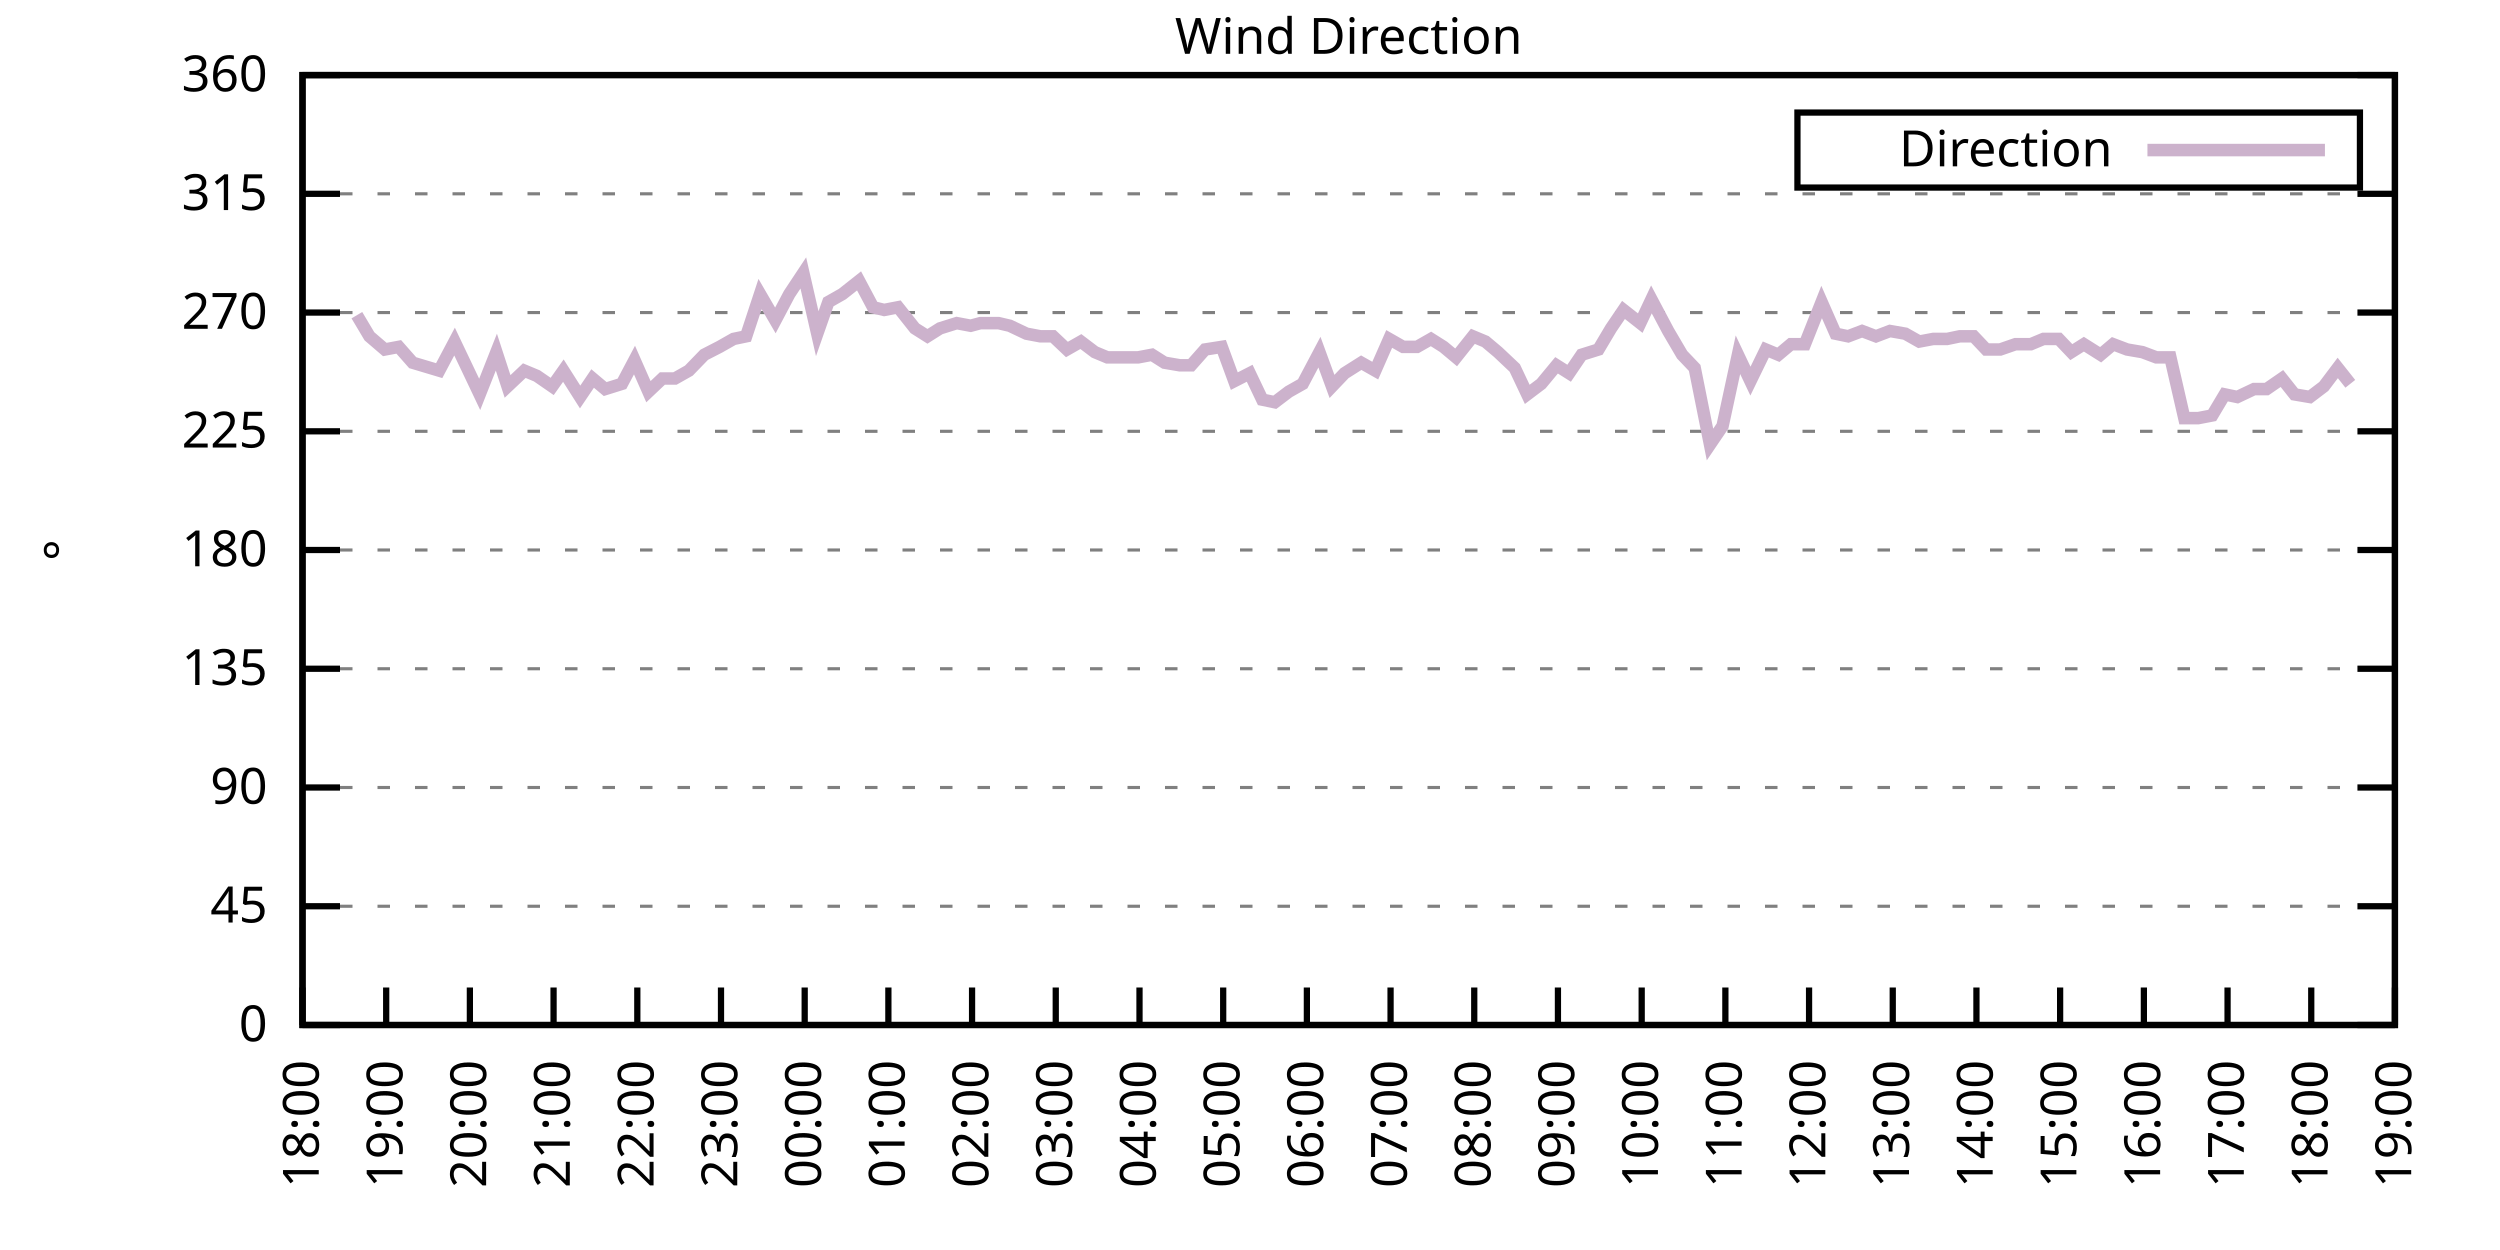
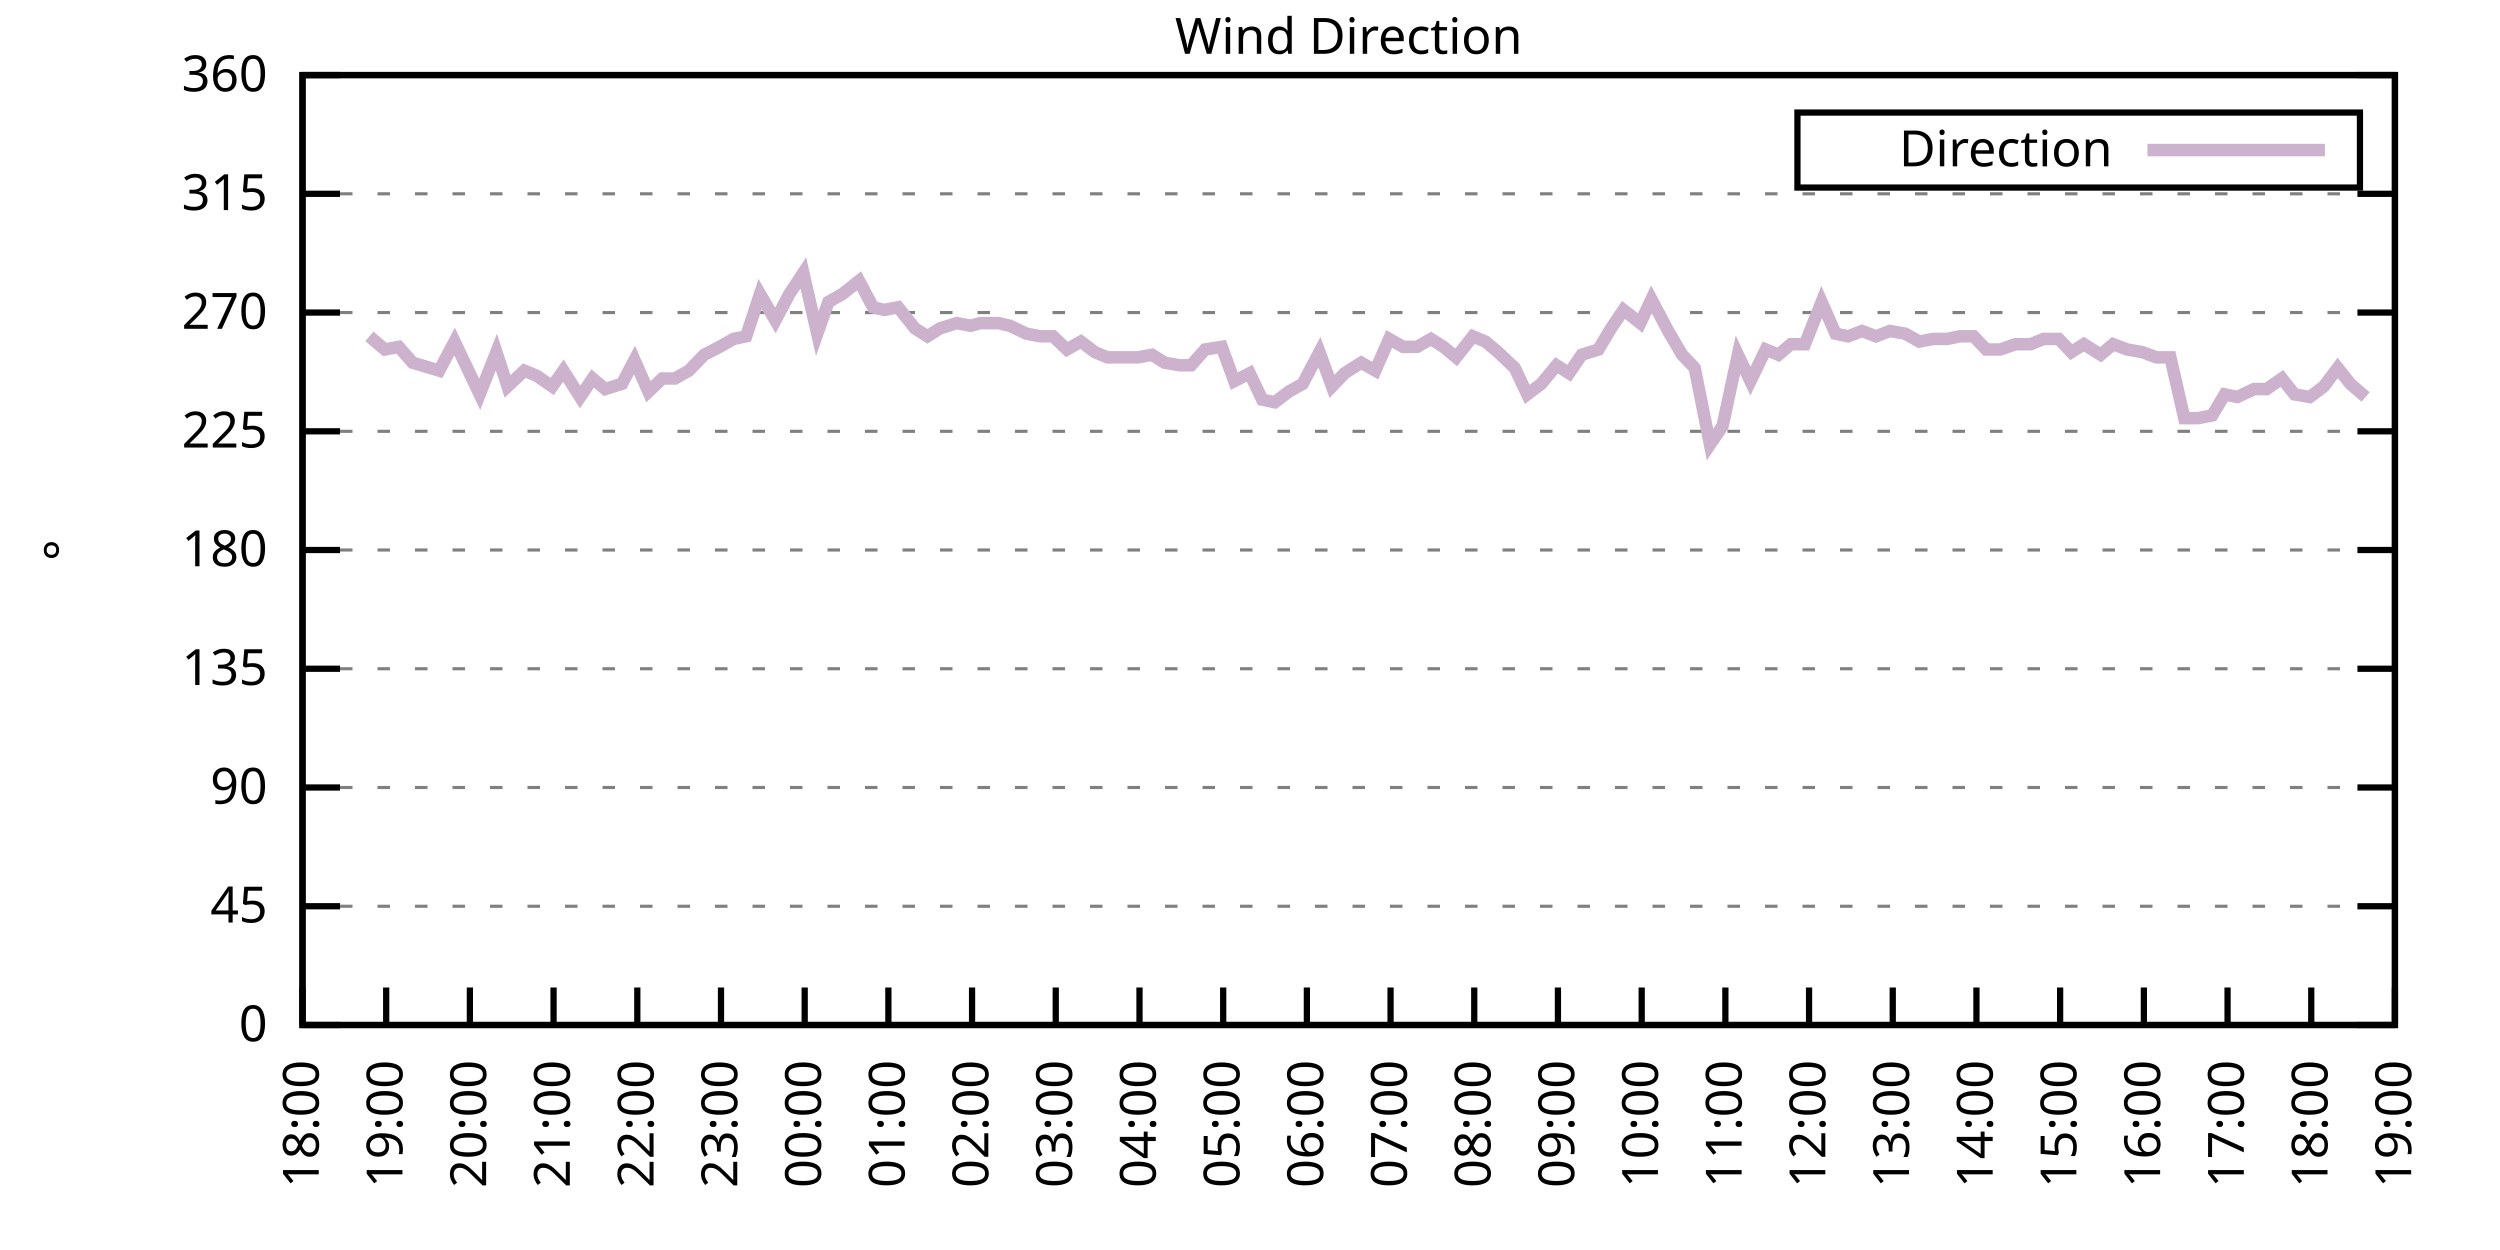
<svg xmlns="http://www.w3.org/2000/svg" xmlns:xlink="http://www.w3.org/1999/xlink" width="400" height="200" viewBox="0 0 400 200">
  <g id="gnuplot_canvas">
    <rect x="0" y="0" width="400" height="200" fill="none" />
    <defs>
      <circle id="gpDot" r="0.5" stroke-width="0.5" stroke="currentColor" />
      <path id="gpPt0" stroke-width="0.333" stroke="currentColor" d="M-1,0 h2 M0,-1 v2" />
      <path id="gpPt1" stroke-width="0.333" stroke="currentColor" d="M-1,-1 L1,1 M1,-1 L-1,1" />
      <path id="gpPt2" stroke-width="0.333" stroke="currentColor" d="M-1,0 L1,0 M0,-1 L0,1 M-1,-1 L1,1 M-1,1 L1,-1" />
      <rect id="gpPt3" stroke-width="0.333" stroke="currentColor" x="-1" y="-1" width="2" height="2" />
      <rect id="gpPt4" stroke-width="0.333" stroke="currentColor" fill="currentColor" x="-1" y="-1" width="2" height="2" />
      <circle id="gpPt5" stroke-width="0.333" stroke="currentColor" cx="0" cy="0" r="1" />
      <use xlink:href="#gpPt5" id="gpPt6" fill="currentColor" stroke="none" />
      <path id="gpPt7" stroke-width="0.333" stroke="currentColor" d="M0,-1.33 L-1.33,0.67 L1.33,0.67 z" />
      <use xlink:href="#gpPt7" id="gpPt8" fill="currentColor" stroke="none" />
      <use xlink:href="#gpPt7" id="gpPt9" stroke="currentColor" transform="rotate(180)" />
      <use xlink:href="#gpPt9" id="gpPt10" fill="currentColor" stroke="none" />
      <use xlink:href="#gpPt3" id="gpPt11" stroke="currentColor" transform="rotate(45)" />
      <use xlink:href="#gpPt11" id="gpPt12" fill="currentColor" stroke="none" />
      <path id="gpPt13" stroke-width="0.333" stroke="currentColor" d="M0,1.330 L1.265,0.411 L0.782,-1.067 L-0.782,-1.076 L-1.265,0.411 z" />
      <use xlink:href="#gpPt13" id="gpPt14" fill="currentColor" stroke="none" />
      <filter id="textbox" filterUnits="objectBoundingBox" x="0" y="0" height="1" width="1">
        <feFlood flood-color="white" flood-opacity="1" result="bgnd" />
        <feComposite in="SourceGraphic" in2="bgnd" operator="atop" />
      </filter>
      <filter id="greybox" filterUnits="objectBoundingBox" x="0" y="0" height="1" width="1">
        <feFlood flood-color="lightgrey" flood-opacity="1" result="grey" />
        <feComposite in="SourceGraphic" in2="grey" operator="atop" />
      </filter>
    </defs>
    <g fill="none" color="white" stroke="currentColor" stroke-width="1.00" stroke-linecap="butt" stroke-linejoin="miter">
</g>
    <g fill="none" color="black" stroke="currentColor" stroke-width="1.00" stroke-linecap="butt" stroke-linejoin="miter">
      <g stroke="none" shape-rendering="crispEdges">
        <polygon fill="rgb(255, 255, 255)" points="48.40,164.00 383.18,164.00 383.18,12.02 48.40,12.02 " />
      </g>
    </g>
    <g fill="none" color="black" stroke="currentColor" stroke-width="1.00" stroke-linecap="butt" stroke-linejoin="miter">
</g>
    <g fill="none" color="black" stroke="black" stroke-width="0.50" stroke-linecap="butt" stroke-linejoin="miter">
</g>
    <g fill="none" color="gray" stroke="currentColor" stroke-width="0.50" stroke-linecap="butt" stroke-linejoin="miter">
      <path stroke="gray" stroke-dasharray="2,4" class="gridline" d="M48.40,164.00 L383.19,164.00  " />
    </g>
    <g fill="none" color="gray" stroke="gray" stroke-width="1.00" stroke-linecap="butt" stroke-linejoin="miter">
</g>
    <g fill="none" color="black" stroke="currentColor" stroke-width="1.00" stroke-linecap="butt" stroke-linejoin="miter">
      <path stroke="black" d="M48.40,164.00 L54.40,164.00 M383.19,164.00 L377.19,164.00  " />
      <g transform="translate(42.80,166.60)" stroke="none" fill="black" font-family="Sans" font-size="8.00" text-anchor="end">
        <text>
          <tspan font-family="Sans"> 0</tspan>
        </text>
      </g>
    </g>
    <g fill="none" color="black" stroke="currentColor" stroke-width="1.00" stroke-linecap="butt" stroke-linejoin="miter">
</g>
    <g fill="none" color="black" stroke="black" stroke-width="0.50" stroke-linecap="butt" stroke-linejoin="miter">
</g>
    <g fill="none" color="gray" stroke="currentColor" stroke-width="0.50" stroke-linecap="butt" stroke-linejoin="miter">
      <path stroke="gray" stroke-dasharray="2,4" class="gridline" d="M48.40,145.00 L383.19,145.00  " />
    </g>
    <g fill="none" color="gray" stroke="gray" stroke-width="1.00" stroke-linecap="butt" stroke-linejoin="miter">
</g>
    <g fill="none" color="black" stroke="currentColor" stroke-width="1.00" stroke-linecap="butt" stroke-linejoin="miter">
      <path stroke="black" d="M48.40,145.00 L54.40,145.00 M383.19,145.00 L377.19,145.00  " />
      <g transform="translate(42.80,147.60)" stroke="none" fill="black" font-family="Sans" font-size="8.00" text-anchor="end">
        <text>
          <tspan font-family="Sans"> 45</tspan>
        </text>
      </g>
    </g>
    <g fill="none" color="black" stroke="currentColor" stroke-width="1.00" stroke-linecap="butt" stroke-linejoin="miter">
</g>
    <g fill="none" color="black" stroke="black" stroke-width="0.50" stroke-linecap="butt" stroke-linejoin="miter">
</g>
    <g fill="none" color="gray" stroke="currentColor" stroke-width="0.50" stroke-linecap="butt" stroke-linejoin="miter">
      <path stroke="gray" stroke-dasharray="2,4" class="gridline" d="M48.40,126.00 L383.19,126.00  " />
    </g>
    <g fill="none" color="gray" stroke="gray" stroke-width="1.00" stroke-linecap="butt" stroke-linejoin="miter">
</g>
    <g fill="none" color="black" stroke="currentColor" stroke-width="1.00" stroke-linecap="butt" stroke-linejoin="miter">
      <path stroke="black" d="M48.40,126.00 L54.40,126.00 M383.19,126.00 L377.19,126.00  " />
      <g transform="translate(42.80,128.60)" stroke="none" fill="black" font-family="Sans" font-size="8.00" text-anchor="end">
        <text>
          <tspan font-family="Sans"> 90</tspan>
        </text>
      </g>
    </g>
    <g fill="none" color="black" stroke="currentColor" stroke-width="1.00" stroke-linecap="butt" stroke-linejoin="miter">
</g>
    <g fill="none" color="black" stroke="black" stroke-width="0.50" stroke-linecap="butt" stroke-linejoin="miter">
</g>
    <g fill="none" color="gray" stroke="currentColor" stroke-width="0.50" stroke-linecap="butt" stroke-linejoin="miter">
      <path stroke="gray" stroke-dasharray="2,4" class="gridline" d="M48.40,107.00 L383.19,107.00  " />
    </g>
    <g fill="none" color="gray" stroke="gray" stroke-width="1.00" stroke-linecap="butt" stroke-linejoin="miter">
</g>
    <g fill="none" color="black" stroke="currentColor" stroke-width="1.00" stroke-linecap="butt" stroke-linejoin="miter">
      <path stroke="black" d="M48.40,107.00 L54.40,107.00 M383.19,107.00 L377.19,107.00  " />
      <g transform="translate(42.80,109.60)" stroke="none" fill="black" font-family="Sans" font-size="8.00" text-anchor="end">
        <text>
          <tspan font-family="Sans"> 135</tspan>
        </text>
      </g>
    </g>
    <g fill="none" color="black" stroke="currentColor" stroke-width="1.00" stroke-linecap="butt" stroke-linejoin="miter">
</g>
    <g fill="none" color="black" stroke="black" stroke-width="0.50" stroke-linecap="butt" stroke-linejoin="miter">
</g>
    <g fill="none" color="gray" stroke="currentColor" stroke-width="0.50" stroke-linecap="butt" stroke-linejoin="miter">
      <path stroke="gray" stroke-dasharray="2,4" class="gridline" d="M48.40,88.00 L383.19,88.00  " />
    </g>
    <g fill="none" color="gray" stroke="gray" stroke-width="1.00" stroke-linecap="butt" stroke-linejoin="miter">
</g>
    <g fill="none" color="black" stroke="currentColor" stroke-width="1.00" stroke-linecap="butt" stroke-linejoin="miter">
      <path stroke="black" d="M48.40,88.00 L54.40,88.00 M383.19,88.00 L377.19,88.00  " />
      <g transform="translate(42.80,90.60)" stroke="none" fill="black" font-family="Sans" font-size="8.00" text-anchor="end">
        <text>
          <tspan font-family="Sans"> 180</tspan>
        </text>
      </g>
    </g>
    <g fill="none" color="black" stroke="currentColor" stroke-width="1.00" stroke-linecap="butt" stroke-linejoin="miter">
</g>
    <g fill="none" color="black" stroke="black" stroke-width="0.50" stroke-linecap="butt" stroke-linejoin="miter">
</g>
    <g fill="none" color="gray" stroke="currentColor" stroke-width="0.50" stroke-linecap="butt" stroke-linejoin="miter">
      <path stroke="gray" stroke-dasharray="2,4" class="gridline" d="M48.40,69.01 L383.19,69.01  " />
    </g>
    <g fill="none" color="gray" stroke="gray" stroke-width="1.00" stroke-linecap="butt" stroke-linejoin="miter">
</g>
    <g fill="none" color="black" stroke="currentColor" stroke-width="1.00" stroke-linecap="butt" stroke-linejoin="miter">
      <path stroke="black" d="M48.40,69.01 L54.40,69.01 M383.19,69.01 L377.19,69.01  " />
      <g transform="translate(42.80,71.61)" stroke="none" fill="black" font-family="Sans" font-size="8.00" text-anchor="end">
        <text>
          <tspan font-family="Sans"> 225</tspan>
        </text>
      </g>
    </g>
    <g fill="none" color="black" stroke="currentColor" stroke-width="1.00" stroke-linecap="butt" stroke-linejoin="miter">
</g>
    <g fill="none" color="black" stroke="black" stroke-width="0.50" stroke-linecap="butt" stroke-linejoin="miter">
</g>
    <g fill="none" color="gray" stroke="currentColor" stroke-width="0.50" stroke-linecap="butt" stroke-linejoin="miter">
      <path stroke="gray" stroke-dasharray="2,4" class="gridline" d="M48.40,50.01 L383.19,50.01  " />
    </g>
    <g fill="none" color="gray" stroke="gray" stroke-width="1.00" stroke-linecap="butt" stroke-linejoin="miter">
</g>
    <g fill="none" color="black" stroke="currentColor" stroke-width="1.00" stroke-linecap="butt" stroke-linejoin="miter">
      <path stroke="black" d="M48.40,50.01 L54.40,50.01 M383.19,50.01 L377.19,50.01  " />
      <g transform="translate(42.80,52.61)" stroke="none" fill="black" font-family="Sans" font-size="8.00" text-anchor="end">
        <text>
          <tspan font-family="Sans"> 270</tspan>
        </text>
      </g>
    </g>
    <g fill="none" color="black" stroke="currentColor" stroke-width="1.00" stroke-linecap="butt" stroke-linejoin="miter">
</g>
    <g fill="none" color="black" stroke="black" stroke-width="0.50" stroke-linecap="butt" stroke-linejoin="miter">
</g>
    <g fill="none" color="gray" stroke="currentColor" stroke-width="0.50" stroke-linecap="butt" stroke-linejoin="miter">
      <path stroke="gray" stroke-dasharray="2,4" class="gridline" d="M48.40,31.01 L383.19,31.01  " />
    </g>
    <g fill="none" color="gray" stroke="gray" stroke-width="1.00" stroke-linecap="butt" stroke-linejoin="miter">
</g>
    <g fill="none" color="black" stroke="currentColor" stroke-width="1.00" stroke-linecap="butt" stroke-linejoin="miter">
      <path stroke="black" d="M48.40,31.01 L54.40,31.01 M383.19,31.01 L377.19,31.01  " />
      <g transform="translate(42.80,33.61)" stroke="none" fill="black" font-family="Sans" font-size="8.00" text-anchor="end">
        <text>
          <tspan font-family="Sans"> 315</tspan>
        </text>
      </g>
    </g>
    <g fill="none" color="black" stroke="currentColor" stroke-width="1.00" stroke-linecap="butt" stroke-linejoin="miter">
</g>
    <g fill="none" color="black" stroke="black" stroke-width="0.50" stroke-linecap="butt" stroke-linejoin="miter">
</g>
    <g fill="none" color="gray" stroke="currentColor" stroke-width="0.50" stroke-linecap="butt" stroke-linejoin="miter">
      <path stroke="gray" stroke-dasharray="2,4" class="gridline" d="M48.40,12.01 L383.19,12.01  " />
    </g>
    <g fill="none" color="gray" stroke="gray" stroke-width="1.00" stroke-linecap="butt" stroke-linejoin="miter">
</g>
    <g fill="none" color="black" stroke="currentColor" stroke-width="1.00" stroke-linecap="butt" stroke-linejoin="miter">
      <path stroke="black" d="M48.40,12.01 L54.40,12.01 M383.19,12.01 L377.19,12.01  " />
      <g transform="translate(42.80,14.61)" stroke="none" fill="black" font-family="Sans" font-size="8.00" text-anchor="end">
        <text>
          <tspan font-family="Sans"> 360</tspan>
        </text>
      </g>
    </g>
    <g fill="none" color="black" stroke="currentColor" stroke-width="1.00" stroke-linecap="butt" stroke-linejoin="miter">
      <path stroke="black" d="M48.40,164.00 L48.40,158.00  " />
      <g transform="translate(51.00,169.60) rotate(270.00)" stroke="none" fill="black" font-family="Sans" font-size="8.00" text-anchor="end">
        <text>
          <tspan font-family="Sans">18:00</tspan>
        </text>
      </g>
    </g>
    <g fill="none" color="black" stroke="currentColor" stroke-width="1.00" stroke-linecap="butt" stroke-linejoin="miter">
      <path stroke="black" d="M61.79,164.00 L61.79,158.00  " />
      <g transform="translate(64.39,169.60) rotate(270.00)" stroke="none" fill="black" font-family="Sans" font-size="8.00" text-anchor="end">
        <text>
          <tspan font-family="Sans">19:00</tspan>
        </text>
      </g>
    </g>
    <g fill="none" color="black" stroke="currentColor" stroke-width="1.00" stroke-linecap="butt" stroke-linejoin="miter">
      <path stroke="black" d="M75.18,164.00 L75.18,158.00  " />
      <g transform="translate(77.78,169.60) rotate(270.00)" stroke="none" fill="black" font-family="Sans" font-size="8.00" text-anchor="end">
        <text>
          <tspan font-family="Sans">20:00</tspan>
        </text>
      </g>
    </g>
    <g fill="none" color="black" stroke="currentColor" stroke-width="1.00" stroke-linecap="butt" stroke-linejoin="miter">
      <path stroke="black" d="M88.57,164.00 L88.57,158.00  " />
      <g transform="translate(91.17,169.60) rotate(270.00)" stroke="none" fill="black" font-family="Sans" font-size="8.00" text-anchor="end">
        <text>
          <tspan font-family="Sans">21:00</tspan>
        </text>
      </g>
    </g>
    <g fill="none" color="black" stroke="currentColor" stroke-width="1.00" stroke-linecap="butt" stroke-linejoin="miter">
      <path stroke="black" d="M101.97,164.00 L101.97,158.00  " />
      <g transform="translate(104.57,169.60) rotate(270.00)" stroke="none" fill="black" font-family="Sans" font-size="8.00" text-anchor="end">
        <text>
          <tspan font-family="Sans">22:00</tspan>
        </text>
      </g>
    </g>
    <g fill="none" color="black" stroke="currentColor" stroke-width="1.00" stroke-linecap="butt" stroke-linejoin="miter">
      <path stroke="black" d="M115.36,164.00 L115.36,158.00  " />
      <g transform="translate(117.96,169.60) rotate(270.00)" stroke="none" fill="black" font-family="Sans" font-size="8.00" text-anchor="end">
        <text>
          <tspan font-family="Sans">23:00</tspan>
        </text>
      </g>
    </g>
    <g fill="none" color="black" stroke="currentColor" stroke-width="1.00" stroke-linecap="butt" stroke-linejoin="miter">
      <path stroke="black" d="M128.75,164.00 L128.75,158.00  " />
      <g transform="translate(131.35,169.60) rotate(270.00)" stroke="none" fill="black" font-family="Sans" font-size="8.00" text-anchor="end">
        <text>
          <tspan font-family="Sans">00:00</tspan>
        </text>
      </g>
    </g>
    <g fill="none" color="black" stroke="currentColor" stroke-width="1.00" stroke-linecap="butt" stroke-linejoin="miter">
      <path stroke="black" d="M142.14,164.00 L142.14,158.00  " />
      <g transform="translate(144.74,169.60) rotate(270.00)" stroke="none" fill="black" font-family="Sans" font-size="8.00" text-anchor="end">
        <text>
          <tspan font-family="Sans">01:00</tspan>
        </text>
      </g>
    </g>
    <g fill="none" color="black" stroke="currentColor" stroke-width="1.00" stroke-linecap="butt" stroke-linejoin="miter">
      <path stroke="black" d="M155.53,164.00 L155.53,158.00  " />
      <g transform="translate(158.13,169.60) rotate(270.00)" stroke="none" fill="black" font-family="Sans" font-size="8.00" text-anchor="end">
        <text>
          <tspan font-family="Sans">02:00</tspan>
        </text>
      </g>
    </g>
    <g fill="none" color="black" stroke="currentColor" stroke-width="1.00" stroke-linecap="butt" stroke-linejoin="miter">
      <path stroke="black" d="M168.92,164.00 L168.92,158.00  " />
      <g transform="translate(171.52,169.60) rotate(270.00)" stroke="none" fill="black" font-family="Sans" font-size="8.00" text-anchor="end">
        <text>
          <tspan font-family="Sans">03:00</tspan>
        </text>
      </g>
    </g>
    <g fill="none" color="black" stroke="currentColor" stroke-width="1.00" stroke-linecap="butt" stroke-linejoin="miter">
      <path stroke="black" d="M182.32,164.00 L182.32,158.00  " />
      <g transform="translate(184.92,169.60) rotate(270.00)" stroke="none" fill="black" font-family="Sans" font-size="8.00" text-anchor="end">
        <text>
          <tspan font-family="Sans">04:00</tspan>
        </text>
      </g>
    </g>
    <g fill="none" color="black" stroke="currentColor" stroke-width="1.00" stroke-linecap="butt" stroke-linejoin="miter">
      <path stroke="black" d="M195.71,164.00 L195.71,158.00  " />
      <g transform="translate(198.31,169.60) rotate(270.00)" stroke="none" fill="black" font-family="Sans" font-size="8.00" text-anchor="end">
        <text>
          <tspan font-family="Sans">05:00</tspan>
        </text>
      </g>
    </g>
    <g fill="none" color="black" stroke="currentColor" stroke-width="1.00" stroke-linecap="butt" stroke-linejoin="miter">
      <path stroke="black" d="M209.10,164.00 L209.10,158.00  " />
      <g transform="translate(211.70,169.60) rotate(270.00)" stroke="none" fill="black" font-family="Sans" font-size="8.00" text-anchor="end">
        <text>
          <tspan font-family="Sans">06:00</tspan>
        </text>
      </g>
    </g>
    <g fill="none" color="black" stroke="currentColor" stroke-width="1.00" stroke-linecap="butt" stroke-linejoin="miter">
      <path stroke="black" d="M222.49,164.00 L222.49,158.00  " />
      <g transform="translate(225.09,169.60) rotate(270.00)" stroke="none" fill="black" font-family="Sans" font-size="8.00" text-anchor="end">
        <text>
          <tspan font-family="Sans">07:00</tspan>
        </text>
      </g>
    </g>
    <g fill="none" color="black" stroke="currentColor" stroke-width="1.00" stroke-linecap="butt" stroke-linejoin="miter">
      <path stroke="black" d="M235.88,164.00 L235.88,158.00  " />
      <g transform="translate(238.48,169.60) rotate(270.00)" stroke="none" fill="black" font-family="Sans" font-size="8.00" text-anchor="end">
        <text>
          <tspan font-family="Sans">08:00</tspan>
        </text>
      </g>
    </g>
    <g fill="none" color="black" stroke="currentColor" stroke-width="1.00" stroke-linecap="butt" stroke-linejoin="miter">
      <path stroke="black" d="M249.27,164.00 L249.27,158.00  " />
      <g transform="translate(251.87,169.60) rotate(270.00)" stroke="none" fill="black" font-family="Sans" font-size="8.00" text-anchor="end">
        <text>
          <tspan font-family="Sans">09:00</tspan>
        </text>
      </g>
    </g>
    <g fill="none" color="black" stroke="currentColor" stroke-width="1.00" stroke-linecap="butt" stroke-linejoin="miter">
      <path stroke="black" d="M262.67,164.00 L262.67,158.00  " />
      <g transform="translate(265.27,169.60) rotate(270.00)" stroke="none" fill="black" font-family="Sans" font-size="8.00" text-anchor="end">
        <text>
          <tspan font-family="Sans">10:00</tspan>
        </text>
      </g>
    </g>
    <g fill="none" color="black" stroke="currentColor" stroke-width="1.00" stroke-linecap="butt" stroke-linejoin="miter">
      <path stroke="black" d="M276.06,164.00 L276.06,158.00  " />
      <g transform="translate(278.66,169.60) rotate(270.00)" stroke="none" fill="black" font-family="Sans" font-size="8.00" text-anchor="end">
        <text>
          <tspan font-family="Sans">11:00</tspan>
        </text>
      </g>
    </g>
    <g fill="none" color="black" stroke="currentColor" stroke-width="1.00" stroke-linecap="butt" stroke-linejoin="miter">
      <path stroke="black" d="M289.45,164.00 L289.45,158.00  " />
      <g transform="translate(292.05,169.60) rotate(270.00)" stroke="none" fill="black" font-family="Sans" font-size="8.00" text-anchor="end">
        <text>
          <tspan font-family="Sans">12:00</tspan>
        </text>
      </g>
    </g>
    <g fill="none" color="black" stroke="currentColor" stroke-width="1.00" stroke-linecap="butt" stroke-linejoin="miter">
      <path stroke="black" d="M302.84,164.00 L302.84,158.00  " />
      <g transform="translate(305.44,169.60) rotate(270.00)" stroke="none" fill="black" font-family="Sans" font-size="8.00" text-anchor="end">
        <text>
          <tspan font-family="Sans">13:00</tspan>
        </text>
      </g>
    </g>
    <g fill="none" color="black" stroke="currentColor" stroke-width="1.00" stroke-linecap="butt" stroke-linejoin="miter">
      <path stroke="black" d="M316.23,164.00 L316.23,158.00  " />
      <g transform="translate(318.83,169.60) rotate(270.00)" stroke="none" fill="black" font-family="Sans" font-size="8.00" text-anchor="end">
        <text>
          <tspan font-family="Sans">14:00</tspan>
        </text>
      </g>
    </g>
    <g fill="none" color="black" stroke="currentColor" stroke-width="1.00" stroke-linecap="butt" stroke-linejoin="miter">
      <path stroke="black" d="M329.62,164.00 L329.62,158.00  " />
      <g transform="translate(332.22,169.60) rotate(270.00)" stroke="none" fill="black" font-family="Sans" font-size="8.00" text-anchor="end">
        <text>
          <tspan font-family="Sans">15:00</tspan>
        </text>
      </g>
    </g>
    <g fill="none" color="black" stroke="currentColor" stroke-width="1.00" stroke-linecap="butt" stroke-linejoin="miter">
      <path stroke="black" d="M343.02,164.00 L343.02,158.00  " />
      <g transform="translate(345.62,169.60) rotate(270.00)" stroke="none" fill="black" font-family="Sans" font-size="8.00" text-anchor="end">
        <text>
          <tspan font-family="Sans">16:00</tspan>
        </text>
      </g>
    </g>
    <g fill="none" color="black" stroke="currentColor" stroke-width="1.00" stroke-linecap="butt" stroke-linejoin="miter">
      <path stroke="black" d="M356.41,164.00 L356.41,158.00  " />
      <g transform="translate(359.01,169.60) rotate(270.00)" stroke="none" fill="black" font-family="Sans" font-size="8.00" text-anchor="end">
        <text>
          <tspan font-family="Sans">17:00</tspan>
        </text>
      </g>
    </g>
    <g fill="none" color="black" stroke="currentColor" stroke-width="1.00" stroke-linecap="butt" stroke-linejoin="miter">
      <path stroke="black" d="M369.80,164.00 L369.80,158.00  " />
      <g transform="translate(372.40,169.60) rotate(270.00)" stroke="none" fill="black" font-family="Sans" font-size="8.00" text-anchor="end">
        <text>
          <tspan font-family="Sans">18:00</tspan>
        </text>
      </g>
    </g>
    <g fill="none" color="black" stroke="currentColor" stroke-width="1.00" stroke-linecap="butt" stroke-linejoin="miter">
      <path stroke="black" d="M383.19,164.00 L383.19,158.00  " />
      <g transform="translate(385.79,169.60) rotate(270.00)" stroke="none" fill="black" font-family="Sans" font-size="8.00" text-anchor="end">
        <text>
          <tspan font-family="Sans">19:00</tspan>
        </text>
      </g>
    </g>
    <g fill="none" color="black" stroke="currentColor" stroke-width="1.00" stroke-linecap="butt" stroke-linejoin="miter">
</g>
    <g fill="none" color="black" stroke="currentColor" stroke-width="1.00" stroke-linecap="butt" stroke-linejoin="miter">
      <path stroke="black" d="M48.40,12.01 L48.40,164.00 L383.19,164.00 L383.19,12.01 L48.40,12.01 Z  " />
    </g>
    <g fill="none" color="black" stroke="currentColor" stroke-width="1.00" stroke-linecap="butt" stroke-linejoin="miter">
</g>
    <g fill="none" color="black" stroke="currentColor" stroke-width="1.00" stroke-linecap="butt" stroke-linejoin="miter">
      <path stroke="black" d="M287.59,30.01 L287.59,18.01 L377.59,18.01 L377.59,30.01 L287.59,30.01 Z  " />
    </g>
    <g id="Wind_direction_plot_1">
      <g fill="none" color="white" stroke="black" stroke-width="2.00" stroke-linecap="butt" stroke-linejoin="miter">
</g>
      <g fill="none" color="black" stroke="currentColor" stroke-width="2.00" stroke-linecap="butt" stroke-linejoin="miter">
        <g transform="translate(337.99,26.61)" stroke="none" fill="black" font-family="Sans" font-size="8.00" text-anchor="end">
          <text>
            <tspan font-family="Sans">Direction</tspan>
          </text>
        </g>
      </g>
      <g fill="none" color="black" stroke="currentColor" stroke-width="2.00" stroke-linecap="butt" stroke-linejoin="miter">
-         <path stroke="rgb(204, 178, 204)" d="M343.59,24.01 L371.99,24.01 M57.10,50.43 L59.11,53.81 L61.57,55.92 L63.80,55.50 L66.03,58.03 L70.27,59.30   L72.73,54.65 L74.74,58.87 L76.75,63.10 L79.42,56.34 L81.21,61.83 L83.89,59.30 L85.90,60.14 L88.35,61.83   L90.14,59.30 L92.82,63.52 L94.82,60.56 L96.83,62.25 L99.51,61.41 L101.52,57.61 L103.75,62.67 L105.98,60.56   L107.99,60.56 L110.22,59.30 L112.68,56.76 L115.13,55.50 L117.37,54.23 L119.38,53.81 L121.61,47.05 L124.06,51.27   L126.29,47.05 L128.53,43.67 L130.76,53.39 L132.54,48.32 L134.78,47.05 L137.45,44.94 L139.69,49.16 L141.47,49.59   L143.70,49.16 L146.38,52.54 L148.39,53.81 L150.40,52.54 L153.08,51.70 L155.31,52.12 L156.87,51.70 L159.77,51.70   L161.56,52.12 L164.24,53.39 L166.47,53.81 L168.48,53.81 L170.71,55.92 L172.94,54.65 L175.17,56.34 L177.18,57.18   L179.64,57.18 L182.09,57.18 L184.32,56.76 L186.33,58.03 L188.79,58.45 L190.57,58.45 L192.81,55.92 L195.48,55.50   L197.49,60.98 L199.95,59.72 L201.96,63.94 L203.97,64.36 L206.20,62.67 L208.43,61.41 L211.11,56.34 L213.12,61.83   L215.13,59.72 L217.80,58.03 L220.04,59.30 L222.27,54.23 L224.50,55.50 L226.73,55.50 L228.96,54.23 L230.97,55.50   L232.98,57.18 L235.66,53.81 L237.67,54.65 L239.68,56.34 L242.36,58.87 L244.36,63.10 L246.60,61.41 L249.05,58.45   L251.06,59.72 L253.07,56.76 L255.75,55.92 L257.76,52.54 L259.76,49.59 L262.44,51.70 L264.23,47.90 L266.91,52.96   L269.14,56.76 L271.15,58.87 L273.60,71.12 L275.61,68.16 L278.07,56.76 L280.07,60.98 L282.53,55.92 L284.54,56.76   L286.55,55.07 L288.78,55.07 L291.46,48.32 L293.69,53.39 L295.70,53.81 L297.93,52.96 L300.16,53.81 L302.39,52.96   L304.85,53.39 L307.08,54.65 L309.31,54.23 L311.54,54.23 L313.55,53.81 L315.79,53.81 L317.79,55.92 L320.03,55.92   L322.48,55.07 L324.94,55.07 L326.95,54.23 L329.40,54.23 L331.41,56.34 L333.42,55.07 L336.10,56.76 L338.10,55.07   L340.34,55.92 L342.79,56.34 L345.02,57.18 L347.26,57.18 L349.49,66.90 L351.72,66.90 L353.95,66.47 L355.96,63.10   L357.97,63.52 L360.65,62.25 L362.66,62.25 L365.11,60.56 L367.12,63.10 L369.58,63.52 L371.81,61.83 L374.04,58.87   L376.05,61.41  " />
+         <path stroke="rgb(204, 178, 204)" d="M343.59,24.01 L371.99,24.01 M59.11,53.81 L61.57,55.92 L63.80,55.50 L66.03,58.03 L70.27,59.30 L72.73,54.65   L74.74,58.87 L76.75,63.10 L79.42,56.34 L81.21,61.83 L83.89,59.30 L85.90,60.14 L88.35,61.83 L90.14,59.30   L92.82,63.52 L94.82,60.56 L96.83,62.25 L99.51,61.41 L101.52,57.61 L103.75,62.67 L105.98,60.56 L107.99,60.56   L110.22,59.30 L112.68,56.76 L115.13,55.50 L117.37,54.23 L119.38,53.81 L121.61,47.05 L124.06,51.27 L126.29,47.05   L128.53,43.67 L130.76,53.39 L132.54,48.32 L134.78,47.05 L137.45,44.94 L139.69,49.16 L141.47,49.59 L143.70,49.16   L146.38,52.54 L148.39,53.81 L150.40,52.54 L153.08,51.70 L155.31,52.12 L156.87,51.70 L159.77,51.70 L161.56,52.12   L164.24,53.39 L166.47,53.81 L168.48,53.81 L170.71,55.92 L172.94,54.65 L175.17,56.34 L177.18,57.18 L179.64,57.18   L182.09,57.18 L184.32,56.76 L186.33,58.03 L188.79,58.45 L190.57,58.45 L192.81,55.92 L195.48,55.50 L197.49,60.98   L199.95,59.72 L201.96,63.94 L203.97,64.36 L206.20,62.67 L208.43,61.41 L211.11,56.34 L213.12,61.83 L215.13,59.72   L217.80,58.03 L220.04,59.30 L222.27,54.23 L224.50,55.50 L226.73,55.50 L228.96,54.23 L230.97,55.50 L232.98,57.18   L235.66,53.81 L237.67,54.65 L239.68,56.34 L242.36,58.87 L244.36,63.10 L246.60,61.41 L249.05,58.45 L251.06,59.72   L253.07,56.76 L255.75,55.92 L257.76,52.54 L259.76,49.59 L262.44,51.70 L264.23,47.90 L266.91,52.96 L269.14,56.76   L271.15,58.87 L273.60,71.12 L275.61,68.16 L278.07,56.76 L280.07,60.98 L282.53,55.92 L284.54,56.76 L286.55,55.07   L288.78,55.07 L291.46,48.32 L293.69,53.39 L295.70,53.81 L297.93,52.96 L300.16,53.81 L302.39,52.96 L304.85,53.39   L307.08,54.65 L309.31,54.23 L311.54,54.23 L313.55,53.81 L315.79,53.81 L317.79,55.92 L320.03,55.92 L322.48,55.07   L324.94,55.07 L326.95,54.23 L329.40,54.23 L331.41,56.34 L333.42,55.07 L336.10,56.76 L338.10,55.07 L340.34,55.92   L342.79,56.34 L345.02,57.18 L347.26,57.18 L349.49,66.90 L351.72,66.90 L353.95,66.47 L355.96,63.10 L357.97,63.52   L360.65,62.25 L362.66,62.25 L365.11,60.56 L367.12,63.10 L369.58,63.52 L371.81,61.83 L374.04,58.87 L376.05,61.41   L378.50,63.52  " />
      </g>
    </g>
    <g fill="none" color="black" stroke="currentColor" stroke-width="2.00" stroke-linecap="butt" stroke-linejoin="miter">
</g>
    <g fill="none" color="black" stroke="black" stroke-width="1.00" stroke-linecap="butt" stroke-linejoin="miter">
</g>
    <g fill="none" color="black" stroke="currentColor" stroke-width="1.00" stroke-linecap="butt" stroke-linejoin="miter">
      <path stroke="black" d="M48.40,12.01 L48.40,164.00 L383.19,164.00 L383.19,12.01 L48.40,12.01 Z  " />
      <g transform="translate(12.80,88.01) rotate(270.00)" stroke="none" fill="black" font-family="Sans" font-size="8.00" text-anchor="middle">
        <text>
          <tspan font-family="Sans">°</tspan>
        </text>
      </g>
    </g>
    <g fill="none" color="black" stroke="currentColor" stroke-width="1.00" stroke-linecap="butt" stroke-linejoin="miter">
</g>
    <g fill="none" color="black" stroke="currentColor" stroke-width="1.00" stroke-linecap="butt" stroke-linejoin="miter">
      <g transform="translate(215.79,8.61)" stroke="none" fill="black" font-family="Sans" font-size="8.00" text-anchor="middle">
        <text>
          <tspan font-family="Sans">Wind Direction</tspan>
        </text>
      </g>
    </g>
    <g fill="none" color="black" stroke="currentColor" stroke-width="1.00" stroke-linecap="butt" stroke-linejoin="miter">
</g>
  </g>
</svg>
